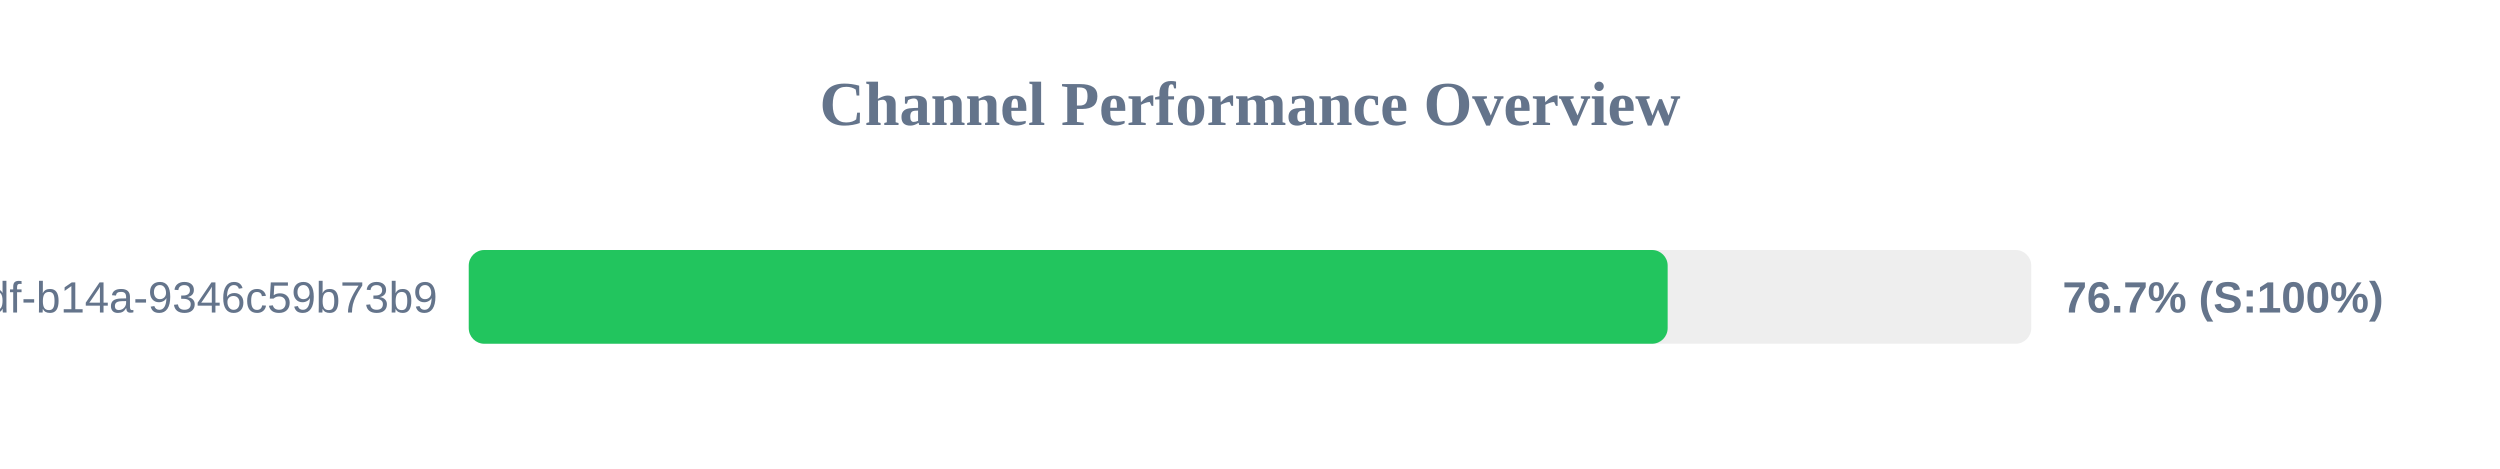
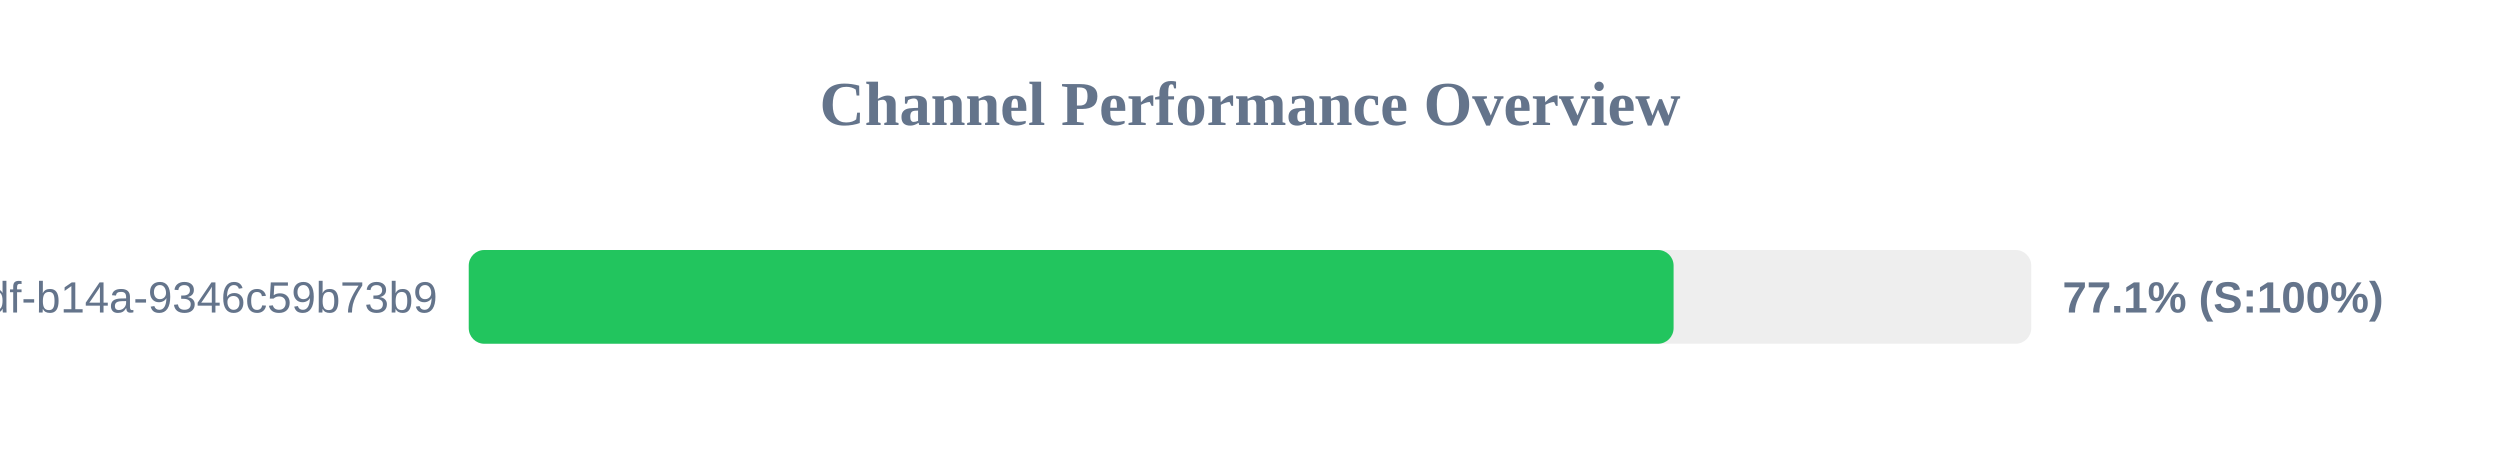
<svg xmlns="http://www.w3.org/2000/svg" width="800" height="150" version="1.1">
  <style>
        .row { font: 14px Arial; fill: #64748b; }
        .score { font: bold 14px Arial; fill: #64748b; }
    </style>
  <text x="400" y="40" text-anchor="middle" font-size="20px" font-weight="bold" fill="#64748b">Channel Performance Overview</text>
  <rect x="150" y="80" width="500" height="30" fill="#eee" rx="5" />
-   <rect x="150" y="80" width="383.65" height="30" fill="#22c55e" rx="5" />
+   <rect x="150" y="80" width="385.55" height="30" fill="#22c55e" rx="5" />
  <text x="140" y="100" text-anchor="end" class="row">?uuid=55ca7a9e-cf90-49df-b14a-9346c59b73b9</text>
-   <text x="660" y="100" text-anchor="start" class="score">76.7% (S:100%)</text>
+   <text x="660" y="100" text-anchor="start" class="score">77.1% (S:100%)</text>
</svg>
